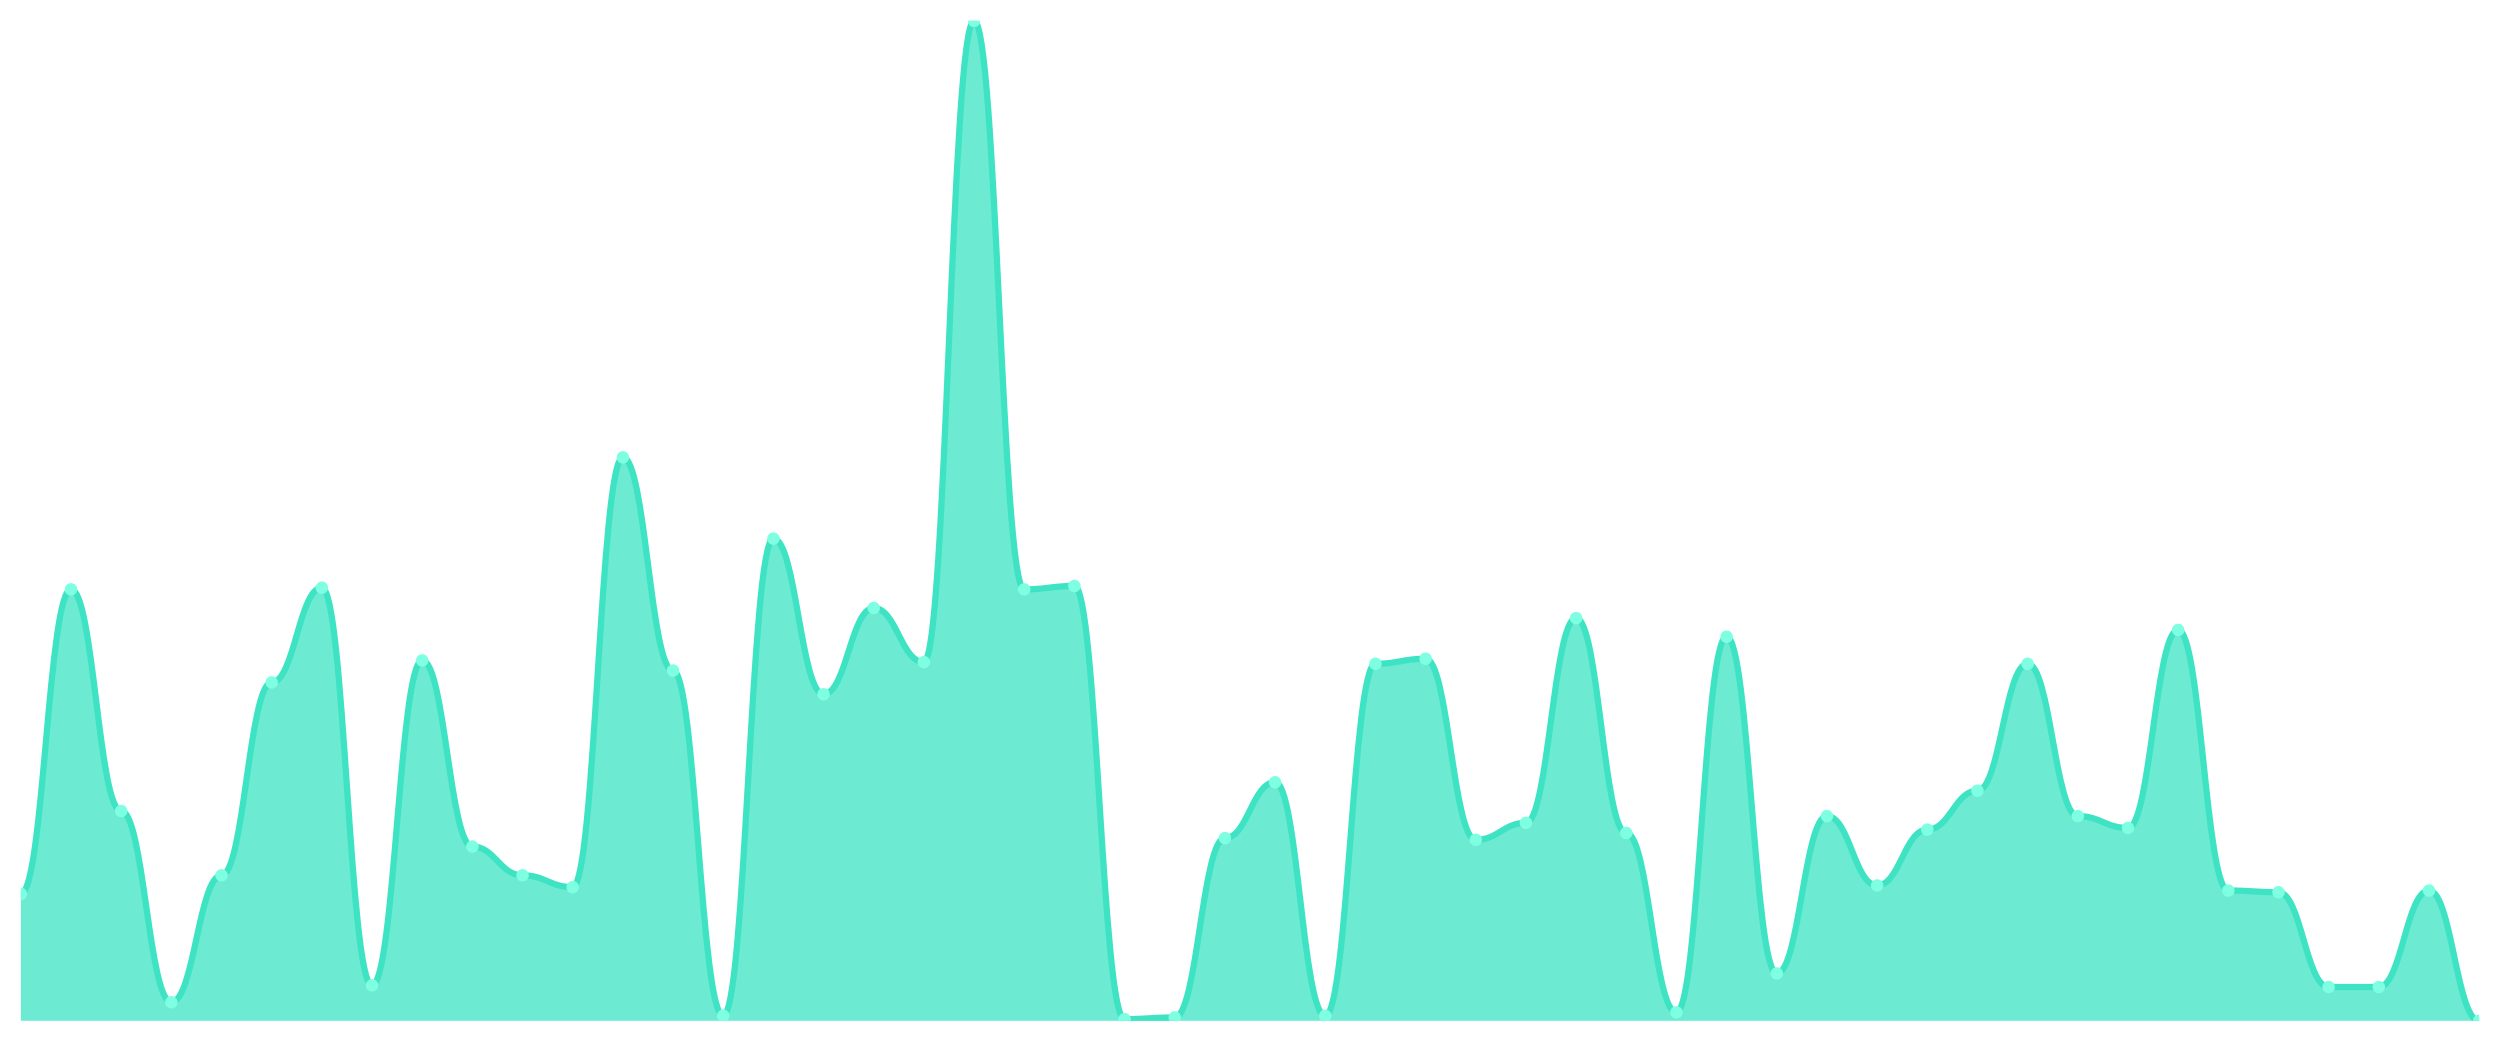
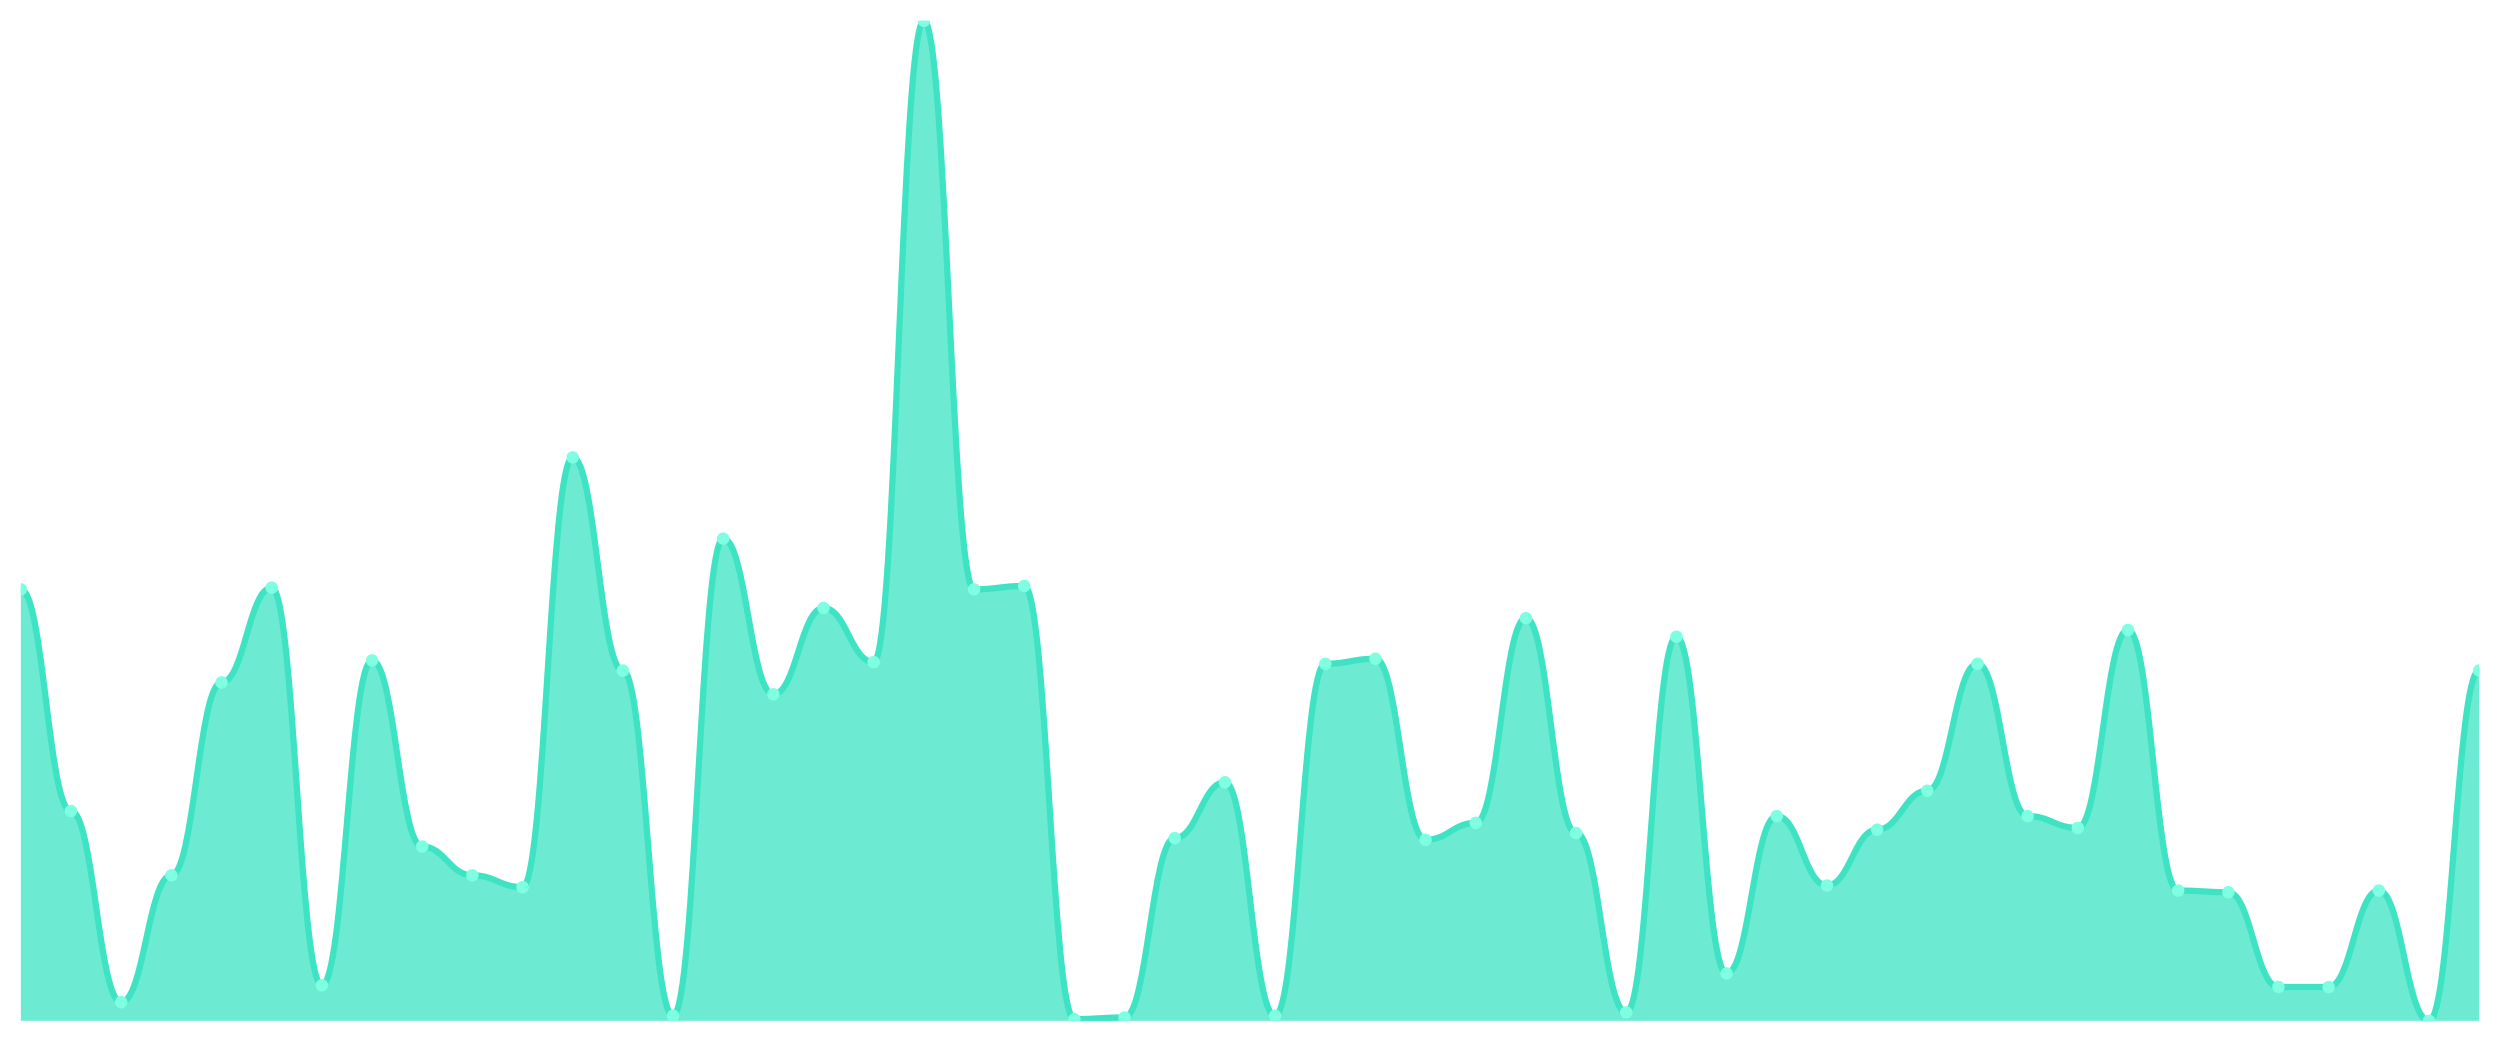
<svg xmlns="http://www.w3.org/2000/svg" viewBox="0 0 1200 500" width="1200" height="500">
  <defs>
    <clipPath id="c">
      <rect x="10" y="10" width="1180" height="480" />
    </clipPath>
  </defs>
  <rect width="1200" height="500" fill="none" />
  <g clip-path="url(#c)">
-     <path d="M 10,490 L 10,429.086 C 20.837,429.086 23.245,282.893 34.082,282.893 C 44.918,282.893 47.327,389.289 58.163,389.289 C 69,389.289 71.408,481.066 82.245,481.066 C 93.082,481.066 95.49,420.152 106.327,420.152 C 117.163,420.152 119.571,327.563 130.408,327.563 C 141.245,327.563 143.653,282.081 154.49,282.081 C 165.327,282.081 167.735,472.944 178.571,472.944 C 189.408,472.944 191.816,317.005 202.653,317.005 C 213.49,317.005 215.898,406.345 226.735,406.345 C 237.571,406.345 239.98,420.152 250.816,420.152 C 261.653,420.152 264.061,425.838 274.898,425.838 C 285.735,425.838 288.143,219.543 298.98,219.543 C 309.816,219.543 312.224,321.878 323.061,321.878 C 333.898,321.878 336.306,487.563 347.143,487.563 C 357.98,487.563 360.388,258.528 371.224,258.528 C 382.061,258.528 384.469,333.249 395.306,333.249 C 406.143,333.249 408.551,291.827 419.388,291.827 C 430.224,291.827 432.633,317.817 443.469,317.817 C 454.306,317.817 456.714,10 467.551,10 C 478.388,10 480.796,282.893 491.633,282.893 C 502.469,282.893 504.878,281.269 515.714,281.269 C 526.551,281.269 528.959,489.188 539.796,489.188 C 550.633,489.188 553.041,488.376 563.878,488.376 C 574.714,488.376 577.122,402.284 587.959,402.284 C 598.796,402.284 601.204,375.482 612.041,375.482 C 622.878,375.482 625.286,487.563 636.122,487.563 C 646.959,487.563 649.367,318.629 660.204,318.629 C 671.041,318.629 673.449,316.193 684.286,316.193 C 695.122,316.193 697.531,403.096 708.367,403.096 C 719.204,403.096 721.612,394.975 732.449,394.975 C 743.286,394.975 745.694,296.701 756.531,296.701 C 767.367,296.701 769.776,399.848 780.612,399.848 C 791.449,399.848 793.857,485.939 804.694,485.939 C 815.531,485.939 817.939,305.635 828.776,305.635 C 839.612,305.635 842.02,467.259 852.857,467.259 C 863.694,467.259 866.102,391.726 876.939,391.726 C 887.776,391.726 890.184,425.025 901.02,425.025 C 911.857,425.025 914.265,398.223 925.102,398.223 C 935.939,398.223 938.347,379.543 949.184,379.543 C 960.02,379.543 962.429,318.629 973.265,318.629 C 984.102,318.629 986.51,391.726 997.347,391.726 C 1008.184,391.726 1010.592,397.411 1021.429,397.411 C 1032.265,397.411 1034.673,302.386 1045.51,302.386 C 1056.347,302.386 1058.755,427.462 1069.592,427.462 C 1080.429,427.462 1082.837,428.274 1093.673,428.274 C 1104.51,428.274 1106.918,473.756 1117.755,473.756 C 1128.592,473.756 1131,473.756 1141.837,473.756 C 1152.673,473.756 1155.082,427.462 1165.918,427.462 C 1176.755,427.462 1179.163,490 1190,490 L 1190,490 Z" fill="rgba(61,227,195,0.75)" />
-     <path d="M 10,429.086 C 20.837,429.086 23.245,282.893 34.082,282.893 C 44.918,282.893 47.327,389.289 58.163,389.289 C 69,389.289 71.408,481.066 82.245,481.066 C 93.082,481.066 95.49,420.152 106.327,420.152 C 117.163,420.152 119.571,327.563 130.408,327.563 C 141.245,327.563 143.653,282.081 154.49,282.081 C 165.327,282.081 167.735,472.944 178.571,472.944 C 189.408,472.944 191.816,317.005 202.653,317.005 C 213.49,317.005 215.898,406.345 226.735,406.345 C 237.571,406.345 239.98,420.152 250.816,420.152 C 261.653,420.152 264.061,425.838 274.898,425.838 C 285.735,425.838 288.143,219.543 298.98,219.543 C 309.816,219.543 312.224,321.878 323.061,321.878 C 333.898,321.878 336.306,487.563 347.143,487.563 C 357.98,487.563 360.388,258.528 371.224,258.528 C 382.061,258.528 384.469,333.249 395.306,333.249 C 406.143,333.249 408.551,291.827 419.388,291.827 C 430.224,291.827 432.633,317.817 443.469,317.817 C 454.306,317.817 456.714,10 467.551,10 C 478.388,10 480.796,282.893 491.633,282.893 C 502.469,282.893 504.878,281.269 515.714,281.269 C 526.551,281.269 528.959,489.188 539.796,489.188 C 550.633,489.188 553.041,488.376 563.878,488.376 C 574.714,488.376 577.122,402.284 587.959,402.284 C 598.796,402.284 601.204,375.482 612.041,375.482 C 622.878,375.482 625.286,487.563 636.122,487.563 C 646.959,487.563 649.367,318.629 660.204,318.629 C 671.041,318.629 673.449,316.193 684.286,316.193 C 695.122,316.193 697.531,403.096 708.367,403.096 C 719.204,403.096 721.612,394.975 732.449,394.975 C 743.286,394.975 745.694,296.701 756.531,296.701 C 767.367,296.701 769.776,399.848 780.612,399.848 C 791.449,399.848 793.857,485.939 804.694,485.939 C 815.531,485.939 817.939,305.635 828.776,305.635 C 839.612,305.635 842.02,467.259 852.857,467.259 C 863.694,467.259 866.102,391.726 876.939,391.726 C 887.776,391.726 890.184,425.025 901.02,425.025 C 911.857,425.025 914.265,398.223 925.102,398.223 C 935.939,398.223 938.347,379.543 949.184,379.543 C 960.02,379.543 962.429,318.629 973.265,318.629 C 984.102,318.629 986.51,391.726 997.347,391.726 C 1008.184,391.726 1010.592,397.411 1021.429,397.411 C 1032.265,397.411 1034.673,302.386 1045.51,302.386 C 1056.347,302.386 1058.755,427.462 1069.592,427.462 C 1080.429,427.462 1082.837,428.274 1093.673,428.274 C 1104.51,428.274 1106.918,473.756 1117.755,473.756 C 1128.592,473.756 1131,473.756 1141.837,473.756 C 1152.673,473.756 1155.082,427.462 1165.918,427.462 C 1176.755,427.462 1179.163,490 1190,490" fill="none" stroke="#3de3c3" stroke-width="3" stroke-linecap="round" stroke-linejoin="round" />
-     <circle cx="10" cy="429.086" r="3" fill="#7fffe1" />
-     <circle cx="34.082" cy="282.893" r="3" fill="#7fffe1" />
-     <circle cx="58.163" cy="389.289" r="3" fill="#7fffe1" />
-     <circle cx="82.245" cy="481.066" r="3" fill="#7fffe1" />
-     <circle cx="106.327" cy="420.152" r="3" fill="#7fffe1" />
-     <circle cx="130.408" cy="327.563" r="3" fill="#7fffe1" />
-     <circle cx="154.49" cy="282.081" r="3" fill="#7fffe1" />
-     <circle cx="178.571" cy="472.944" r="3" fill="#7fffe1" />
-     <circle cx="202.653" cy="317.005" r="3" fill="#7fffe1" />
-     <circle cx="226.735" cy="406.345" r="3" fill="#7fffe1" />
-     <circle cx="250.816" cy="420.152" r="3" fill="#7fffe1" />
-     <circle cx="274.898" cy="425.838" r="3" fill="#7fffe1" />
-     <circle cx="298.98" cy="219.543" r="3" fill="#7fffe1" />
-     <circle cx="323.061" cy="321.878" r="3" fill="#7fffe1" />
-     <circle cx="347.143" cy="487.563" r="3" fill="#7fffe1" />
-     <circle cx="371.224" cy="258.528" r="3" fill="#7fffe1" />
-     <circle cx="395.306" cy="333.249" r="3" fill="#7fffe1" />
-     <circle cx="419.388" cy="291.827" r="3" fill="#7fffe1" />
-     <circle cx="443.469" cy="317.817" r="3" fill="#7fffe1" />
-     <circle cx="467.551" cy="10" r="3" fill="#7fffe1" />
-     <circle cx="491.633" cy="282.893" r="3" fill="#7fffe1" />
-     <circle cx="515.714" cy="281.269" r="3" fill="#7fffe1" />
-     <circle cx="539.796" cy="489.188" r="3" fill="#7fffe1" />
-     <circle cx="563.878" cy="488.376" r="3" fill="#7fffe1" />
-     <circle cx="587.959" cy="402.284" r="3" fill="#7fffe1" />
-     <circle cx="612.041" cy="375.482" r="3" fill="#7fffe1" />
-     <circle cx="636.122" cy="487.563" r="3" fill="#7fffe1" />
-     <circle cx="660.204" cy="318.629" r="3" fill="#7fffe1" />
-     <circle cx="684.286" cy="316.193" r="3" fill="#7fffe1" />
-     <circle cx="708.367" cy="403.096" r="3" fill="#7fffe1" />
-     <circle cx="732.449" cy="394.975" r="3" fill="#7fffe1" />
-     <circle cx="756.531" cy="296.701" r="3" fill="#7fffe1" />
-     <circle cx="780.612" cy="399.848" r="3" fill="#7fffe1" />
-     <circle cx="804.694" cy="485.939" r="3" fill="#7fffe1" />
-     <circle cx="828.776" cy="305.635" r="3" fill="#7fffe1" />
-     <circle cx="852.857" cy="467.259" r="3" fill="#7fffe1" />
-     <circle cx="876.939" cy="391.726" r="3" fill="#7fffe1" />
-     <circle cx="901.02" cy="425.025" r="3" fill="#7fffe1" />
-     <circle cx="925.102" cy="398.223" r="3" fill="#7fffe1" />
-     <circle cx="949.184" cy="379.543" r="3" fill="#7fffe1" />
-     <circle cx="973.265" cy="318.629" r="3" fill="#7fffe1" />
-     <circle cx="997.347" cy="391.726" r="3" fill="#7fffe1" />
-     <circle cx="1021.429" cy="397.411" r="3" fill="#7fffe1" />
-     <circle cx="1045.51" cy="302.386" r="3" fill="#7fffe1" />
-     <circle cx="1069.592" cy="427.462" r="3" fill="#7fffe1" />
-     <circle cx="1093.673" cy="428.274" r="3" fill="#7fffe1" />
+     <path d="M 10,490 L 10,282.893 C 20.837,282.893 23.245,389.289 34.082,389.289 C 44.918,389.289 47.327,481.066 58.163,481.066 C 69,481.066 71.408,420.152 82.245,420.152 C 93.082,420.152 95.49,327.563 106.327,327.563 C 117.163,327.563 119.571,282.081 130.408,282.081 C 141.245,282.081 143.653,472.944 154.49,472.944 C 165.327,472.944 167.735,317.005 178.571,317.005 C 189.408,317.005 191.816,406.345 202.653,406.345 C 213.49,406.345 215.898,420.152 226.735,420.152 C 237.571,420.152 239.98,425.838 250.816,425.838 C 261.653,425.838 264.061,219.543 274.898,219.543 C 285.735,219.543 288.143,321.878 298.98,321.878 C 309.816,321.878 312.224,487.563 323.061,487.563 C 333.898,487.563 336.306,258.528 347.143,258.528 C 357.98,258.528 360.388,333.249 371.224,333.249 C 382.061,333.249 384.469,291.827 395.306,291.827 C 406.143,291.827 408.551,317.817 419.388,317.817 C 430.224,317.817 432.633,10 443.469,10 C 454.306,10 456.714,282.893 467.551,282.893 C 478.388,282.893 480.796,281.269 491.633,281.269 C 502.469,281.269 504.878,489.188 515.714,489.188 C 526.551,489.188 528.959,488.376 539.796,488.376 C 550.633,488.376 553.041,402.284 563.878,402.284 C 574.714,402.284 577.122,375.482 587.959,375.482 C 598.796,375.482 601.204,487.563 612.041,487.563 C 622.878,487.563 625.286,318.629 636.122,318.629 C 646.959,318.629 649.367,316.193 660.204,316.193 C 671.041,316.193 673.449,403.096 684.286,403.096 C 695.122,403.096 697.531,394.975 708.367,394.975 C 719.204,394.975 721.612,296.701 732.449,296.701 C 743.286,296.701 745.694,399.848 756.531,399.848 C 767.367,399.848 769.776,485.939 780.612,485.939 C 791.449,485.939 793.857,305.635 804.694,305.635 C 815.531,305.635 817.939,467.259 828.776,467.259 C 839.612,467.259 842.02,391.726 852.857,391.726 C 863.694,391.726 866.102,425.025 876.939,425.025 C 887.776,425.025 890.184,398.223 901.02,398.223 C 911.857,398.223 914.265,379.543 925.102,379.543 C 935.939,379.543 938.347,318.629 949.184,318.629 C 960.02,318.629 962.429,391.726 973.265,391.726 C 984.102,391.726 986.51,397.411 997.347,397.411 C 1008.184,397.411 1010.592,302.386 1021.429,302.386 C 1032.265,302.386 1034.673,427.462 1045.51,427.462 C 1056.347,427.462 1058.755,428.274 1069.592,428.274 C 1080.429,428.274 1082.837,473.756 1093.673,473.756 C 1104.51,473.756 1106.918,473.756 1117.755,473.756 C 1128.592,473.756 1131,427.462 1141.837,427.462 C 1152.673,427.462 1155.082,490 1165.918,490 C 1176.755,490 1179.163,321.878 1190,321.878 L 1190,490 Z" fill="rgba(61,227,195,0.75)" />
+     <path d="M 10,282.893 C 20.837,282.893 23.245,389.289 34.082,389.289 C 44.918,389.289 47.327,481.066 58.163,481.066 C 69,481.066 71.408,420.152 82.245,420.152 C 93.082,420.152 95.49,327.563 106.327,327.563 C 117.163,327.563 119.571,282.081 130.408,282.081 C 141.245,282.081 143.653,472.944 154.49,472.944 C 165.327,472.944 167.735,317.005 178.571,317.005 C 189.408,317.005 191.816,406.345 202.653,406.345 C 213.49,406.345 215.898,420.152 226.735,420.152 C 237.571,420.152 239.98,425.838 250.816,425.838 C 261.653,425.838 264.061,219.543 274.898,219.543 C 285.735,219.543 288.143,321.878 298.98,321.878 C 309.816,321.878 312.224,487.563 323.061,487.563 C 333.898,487.563 336.306,258.528 347.143,258.528 C 357.98,258.528 360.388,333.249 371.224,333.249 C 382.061,333.249 384.469,291.827 395.306,291.827 C 406.143,291.827 408.551,317.817 419.388,317.817 C 430.224,317.817 432.633,10 443.469,10 C 454.306,10 456.714,282.893 467.551,282.893 C 478.388,282.893 480.796,281.269 491.633,281.269 C 502.469,281.269 504.878,489.188 515.714,489.188 C 526.551,489.188 528.959,488.376 539.796,488.376 C 550.633,488.376 553.041,402.284 563.878,402.284 C 574.714,402.284 577.122,375.482 587.959,375.482 C 598.796,375.482 601.204,487.563 612.041,487.563 C 622.878,487.563 625.286,318.629 636.122,318.629 C 646.959,318.629 649.367,316.193 660.204,316.193 C 671.041,316.193 673.449,403.096 684.286,403.096 C 695.122,403.096 697.531,394.975 708.367,394.975 C 719.204,394.975 721.612,296.701 732.449,296.701 C 743.286,296.701 745.694,399.848 756.531,399.848 C 767.367,399.848 769.776,485.939 780.612,485.939 C 791.449,485.939 793.857,305.635 804.694,305.635 C 815.531,305.635 817.939,467.259 828.776,467.259 C 839.612,467.259 842.02,391.726 852.857,391.726 C 863.694,391.726 866.102,425.025 876.939,425.025 C 887.776,425.025 890.184,398.223 901.02,398.223 C 911.857,398.223 914.265,379.543 925.102,379.543 C 935.939,379.543 938.347,318.629 949.184,318.629 C 960.02,318.629 962.429,391.726 973.265,391.726 C 984.102,391.726 986.51,397.411 997.347,397.411 C 1008.184,397.411 1010.592,302.386 1021.429,302.386 C 1032.265,302.386 1034.673,427.462 1045.51,427.462 C 1056.347,427.462 1058.755,428.274 1069.592,428.274 C 1080.429,428.274 1082.837,473.756 1093.673,473.756 C 1104.51,473.756 1106.918,473.756 1117.755,473.756 C 1128.592,473.756 1131,427.462 1141.837,427.462 C 1152.673,427.462 1155.082,490 1165.918,490 C 1176.755,490 1179.163,321.878 1190,321.878" fill="none" stroke="#3de3c3" stroke-width="3" stroke-linecap="round" stroke-linejoin="round" />
+     <circle cx="10" cy="282.893" r="3" fill="#7fffe1" />
+     <circle cx="34.082" cy="389.289" r="3" fill="#7fffe1" />
+     <circle cx="58.163" cy="481.066" r="3" fill="#7fffe1" />
+     <circle cx="82.245" cy="420.152" r="3" fill="#7fffe1" />
+     <circle cx="106.327" cy="327.563" r="3" fill="#7fffe1" />
+     <circle cx="130.408" cy="282.081" r="3" fill="#7fffe1" />
+     <circle cx="154.49" cy="472.944" r="3" fill="#7fffe1" />
+     <circle cx="178.571" cy="317.005" r="3" fill="#7fffe1" />
+     <circle cx="202.653" cy="406.345" r="3" fill="#7fffe1" />
+     <circle cx="226.735" cy="420.152" r="3" fill="#7fffe1" />
+     <circle cx="250.816" cy="425.838" r="3" fill="#7fffe1" />
+     <circle cx="274.898" cy="219.543" r="3" fill="#7fffe1" />
+     <circle cx="298.98" cy="321.878" r="3" fill="#7fffe1" />
+     <circle cx="323.061" cy="487.563" r="3" fill="#7fffe1" />
+     <circle cx="347.143" cy="258.528" r="3" fill="#7fffe1" />
+     <circle cx="371.224" cy="333.249" r="3" fill="#7fffe1" />
+     <circle cx="395.306" cy="291.827" r="3" fill="#7fffe1" />
+     <circle cx="419.388" cy="317.817" r="3" fill="#7fffe1" />
+     <circle cx="443.469" cy="10" r="3" fill="#7fffe1" />
+     <circle cx="467.551" cy="282.893" r="3" fill="#7fffe1" />
+     <circle cx="491.633" cy="281.269" r="3" fill="#7fffe1" />
+     <circle cx="515.714" cy="489.188" r="3" fill="#7fffe1" />
+     <circle cx="539.796" cy="488.376" r="3" fill="#7fffe1" />
+     <circle cx="563.878" cy="402.284" r="3" fill="#7fffe1" />
+     <circle cx="587.959" cy="375.482" r="3" fill="#7fffe1" />
+     <circle cx="612.041" cy="487.563" r="3" fill="#7fffe1" />
+     <circle cx="636.122" cy="318.629" r="3" fill="#7fffe1" />
+     <circle cx="660.204" cy="316.193" r="3" fill="#7fffe1" />
+     <circle cx="684.286" cy="403.096" r="3" fill="#7fffe1" />
+     <circle cx="708.367" cy="394.975" r="3" fill="#7fffe1" />
+     <circle cx="732.449" cy="296.701" r="3" fill="#7fffe1" />
+     <circle cx="756.531" cy="399.848" r="3" fill="#7fffe1" />
+     <circle cx="780.612" cy="485.939" r="3" fill="#7fffe1" />
+     <circle cx="804.694" cy="305.635" r="3" fill="#7fffe1" />
+     <circle cx="828.776" cy="467.259" r="3" fill="#7fffe1" />
+     <circle cx="852.857" cy="391.726" r="3" fill="#7fffe1" />
+     <circle cx="876.939" cy="425.025" r="3" fill="#7fffe1" />
+     <circle cx="901.02" cy="398.223" r="3" fill="#7fffe1" />
+     <circle cx="925.102" cy="379.543" r="3" fill="#7fffe1" />
+     <circle cx="949.184" cy="318.629" r="3" fill="#7fffe1" />
+     <circle cx="973.265" cy="391.726" r="3" fill="#7fffe1" />
+     <circle cx="997.347" cy="397.411" r="3" fill="#7fffe1" />
+     <circle cx="1021.429" cy="302.386" r="3" fill="#7fffe1" />
+     <circle cx="1045.51" cy="427.462" r="3" fill="#7fffe1" />
+     <circle cx="1069.592" cy="428.274" r="3" fill="#7fffe1" />
+     <circle cx="1093.673" cy="473.756" r="3" fill="#7fffe1" />
    <circle cx="1117.755" cy="473.756" r="3" fill="#7fffe1" />
-     <circle cx="1141.837" cy="473.756" r="3" fill="#7fffe1" />
-     <circle cx="1165.918" cy="427.462" r="3" fill="#7fffe1" />
-     <circle cx="1190" cy="490" r="3" fill="#7fffe1" />
+     <circle cx="1141.837" cy="427.462" r="3" fill="#7fffe1" />
+     <circle cx="1165.918" cy="490" r="3" fill="#7fffe1" />
+     <circle cx="1190" cy="321.878" r="3" fill="#7fffe1" />
  </g>
</svg>
